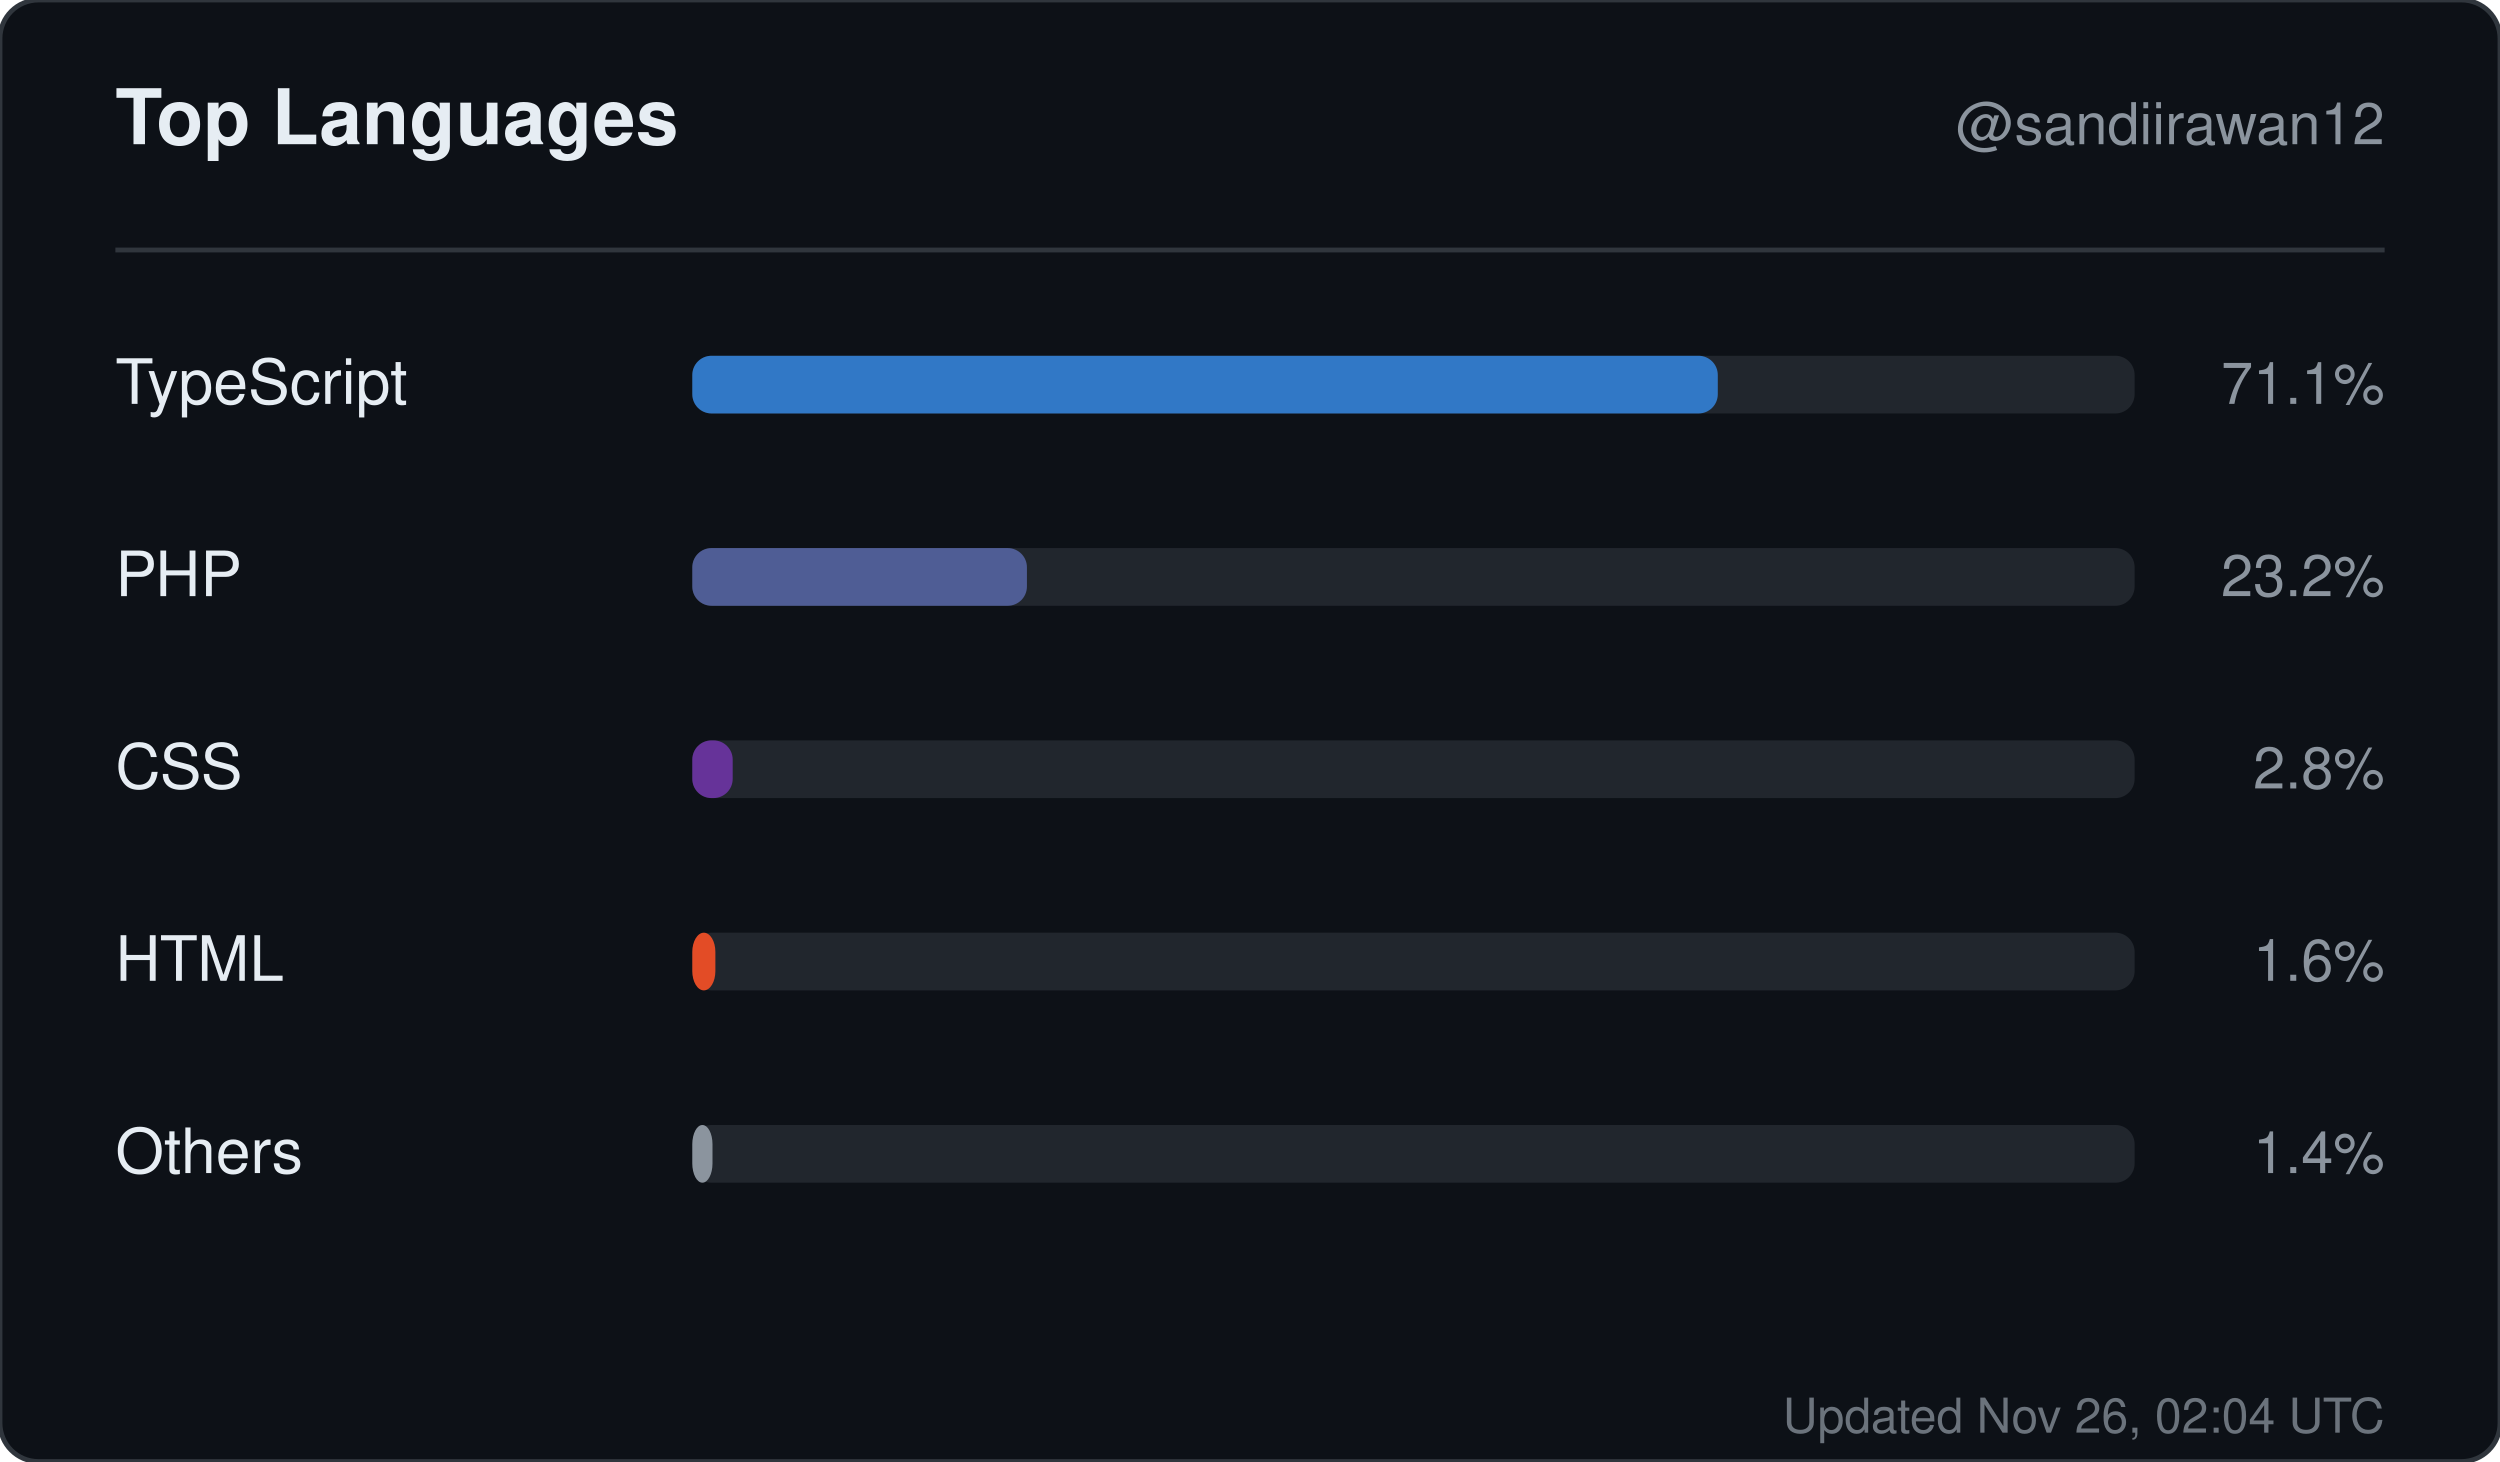
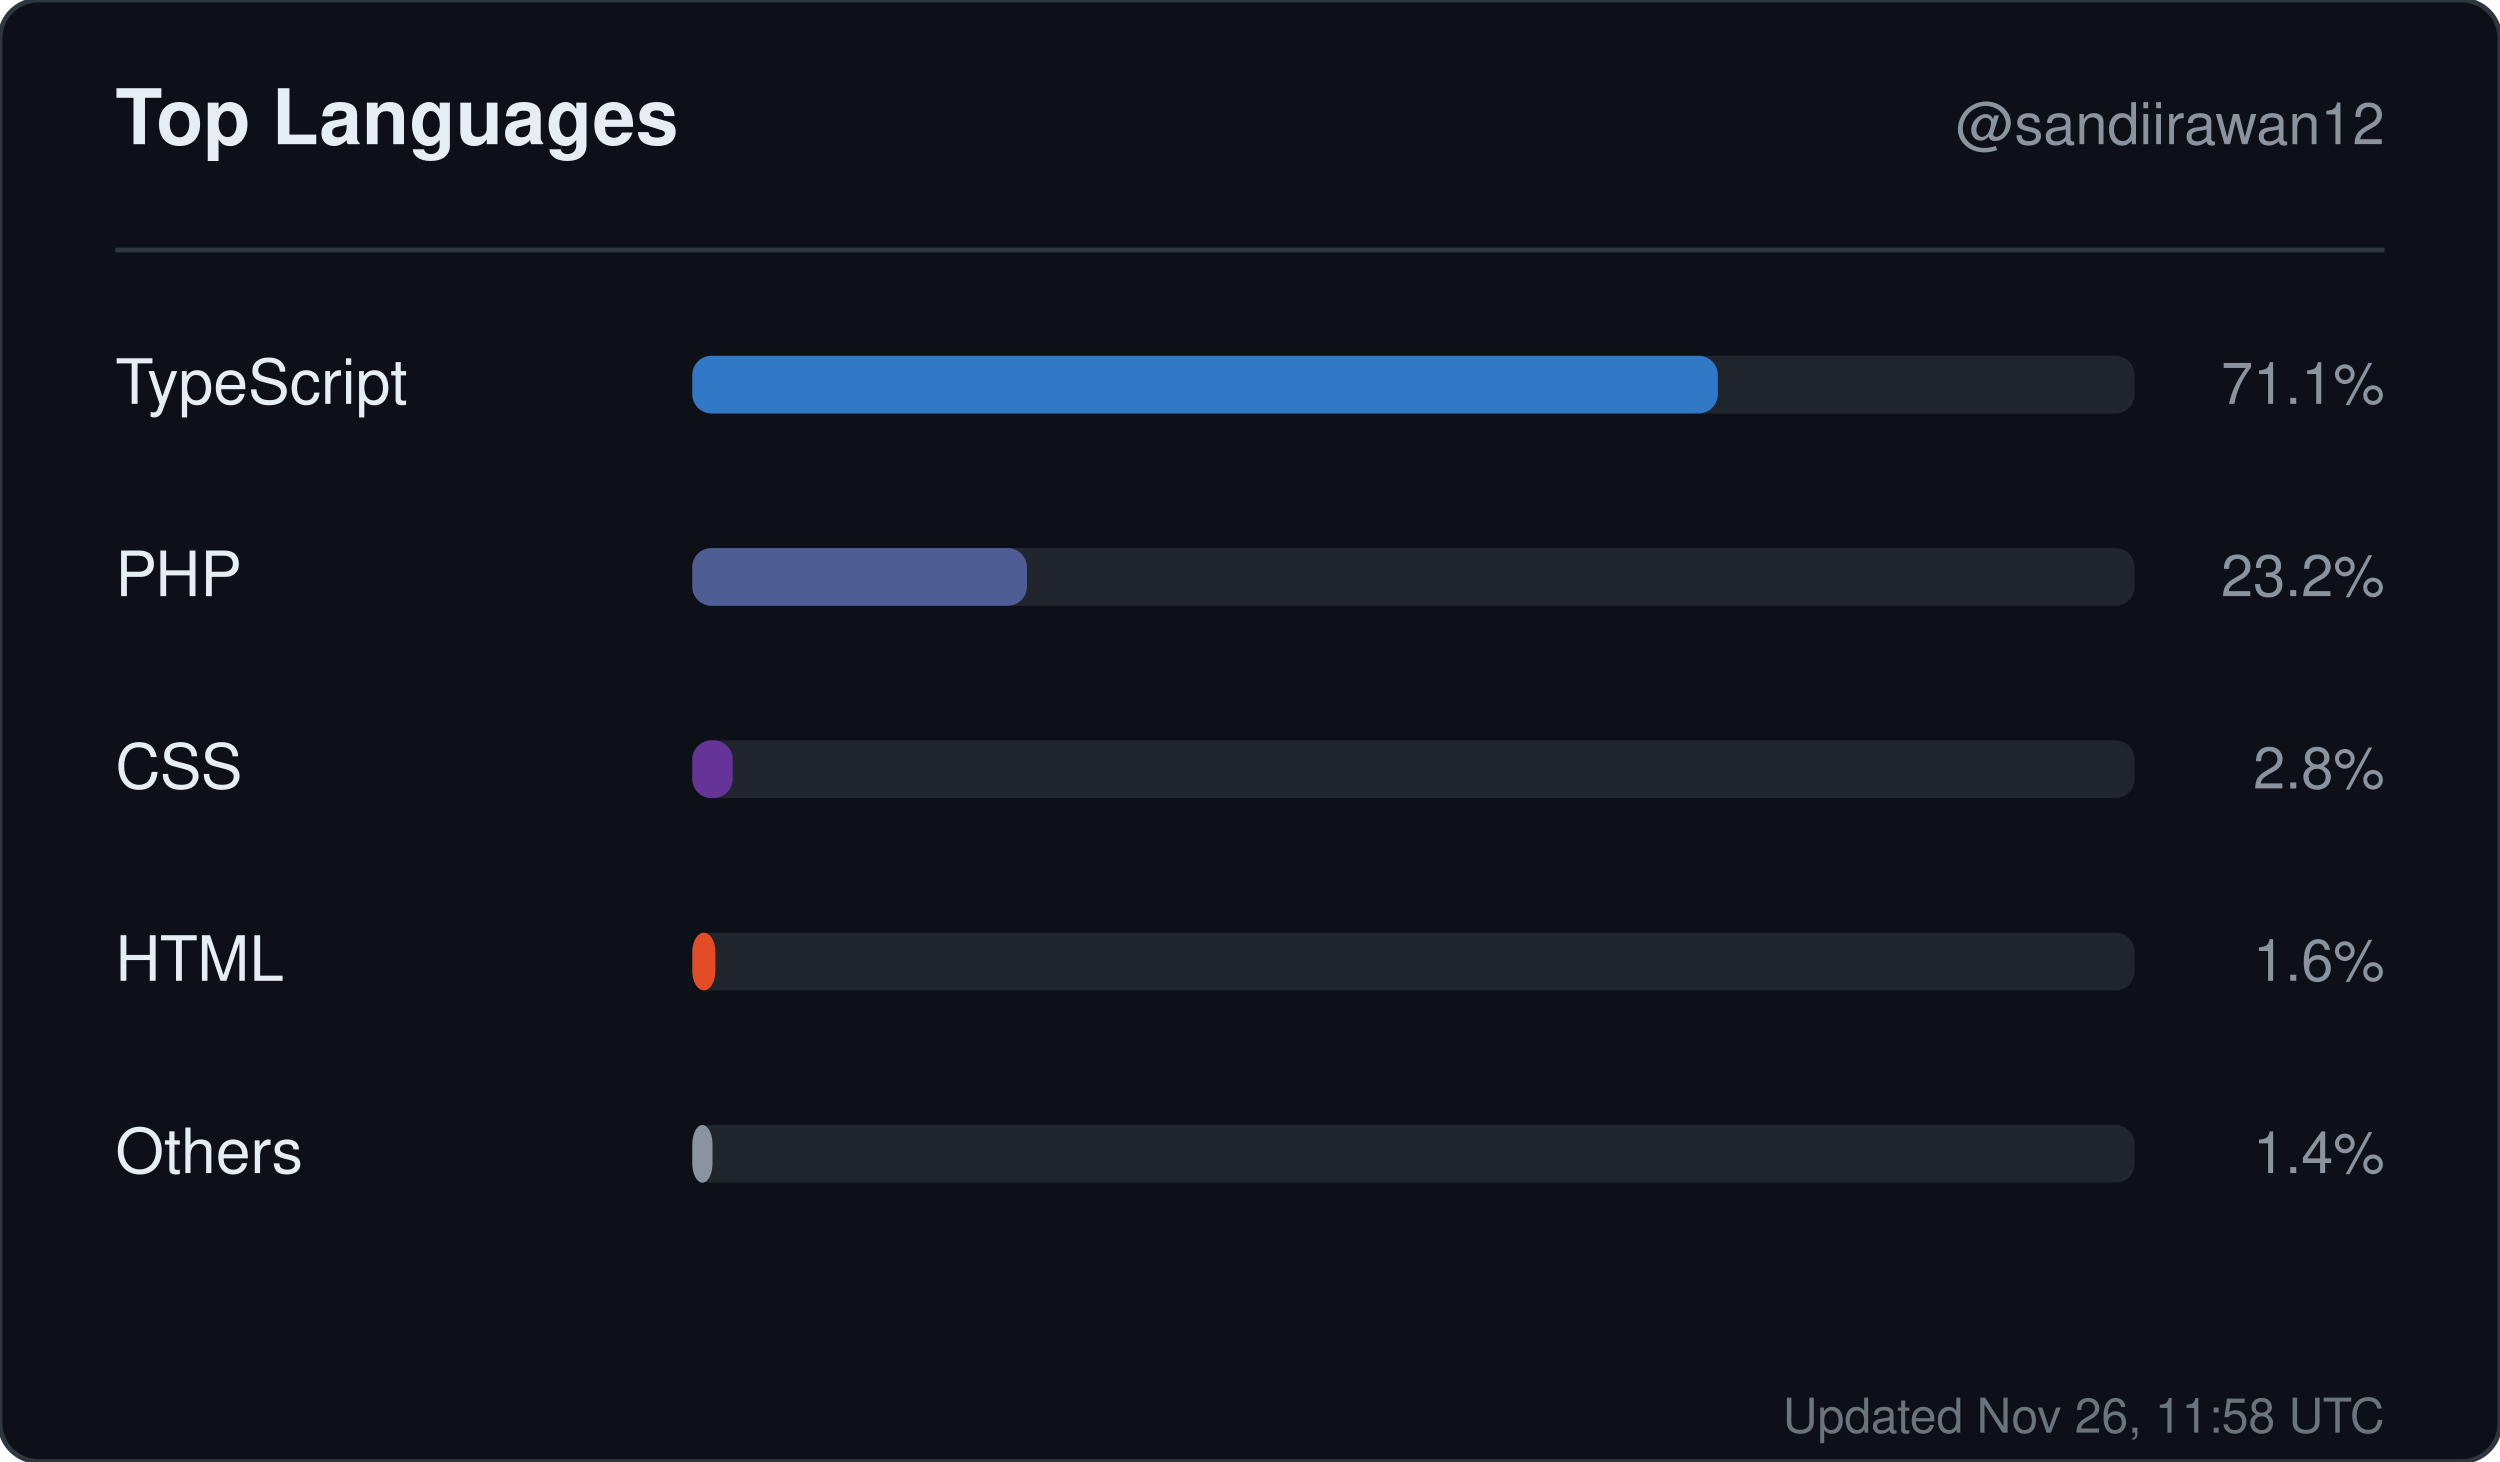
<svg xmlns="http://www.w3.org/2000/svg" width="520" height="304" viewBox="0 0 520 304" role="img" aria-label="Top languages for sandiirawan12">
  <rect width="520" height="304" rx="8" fill="#0d1117" stroke="#30363d" />
  <g font-family="-apple-system, BlinkMacSystemFont, Segoe UI, Helvetica, Arial, sans-serif">
    <text x="24" y="30" fill="#e6edf3" font-size="16" font-weight="700">Top Languages</text>
    <text x="496" y="30" fill="#8b949e" font-size="12" text-anchor="end">@sandiirawan12</text>
    <line x1="24" y1="52" x2="496" y2="52" stroke="#30363d" />
    <text x="24" y="84" fill="#e6edf3" font-size="13">TypeScript</text>
    <rect x="144" y="74" width="300" height="12" rx="4" fill="#21262d" />
    <rect x="144" y="74" width="213.3" height="12" rx="4" fill="#3178c6" />
    <text x="496" y="84" fill="#8b949e" font-size="12" text-anchor="end">71.1%</text>
    <text x="24" y="124" fill="#e6edf3" font-size="13">PHP</text>
    <rect x="144" y="114" width="300" height="12" rx="4" fill="#21262d" />
    <rect x="144" y="114" width="69.6" height="12" rx="4" fill="#4F5D95" />
    <text x="496" y="124" fill="#8b949e" font-size="12" text-anchor="end">23.2%</text>
    <text x="24" y="164" fill="#e6edf3" font-size="13">CSS</text>
    <rect x="144" y="154" width="300" height="12" rx="4" fill="#21262d" />
    <rect x="144" y="154" width="8.4" height="12" rx="4" fill="#663399" />
    <text x="496" y="164" fill="#8b949e" font-size="12" text-anchor="end">2.8%</text>
    <text x="24" y="204" fill="#e6edf3" font-size="13">HTML</text>
    <rect x="144" y="194" width="300" height="12" rx="4" fill="#21262d" />
    <rect x="144" y="194" width="4.8" height="12" rx="4" fill="#e34c26" />
    <text x="496" y="204" fill="#8b949e" font-size="12" text-anchor="end">1.6%</text>
    <text x="24" y="244" fill="#e6edf3" font-size="13">Others</text>
    <rect x="144" y="234" width="300" height="12" rx="4" fill="#21262d" />
    <rect x="144" y="234" width="4.2" height="12" rx="4" fill="#8b949e" />
    <text x="496" y="244" fill="#8b949e" font-size="12" text-anchor="end">1.4%</text>
-     <text x="496" y="298" fill="#8b949e" font-size="10" text-anchor="end" opacity="0.75">Updated Nov 26, 02:04 UTC</text>
+     <text x="496" y="298" fill="#8b949e" font-size="10" text-anchor="end" opacity="0.75">Updated Nov 26, 11:58 UTC</text>
  </g>
</svg>
